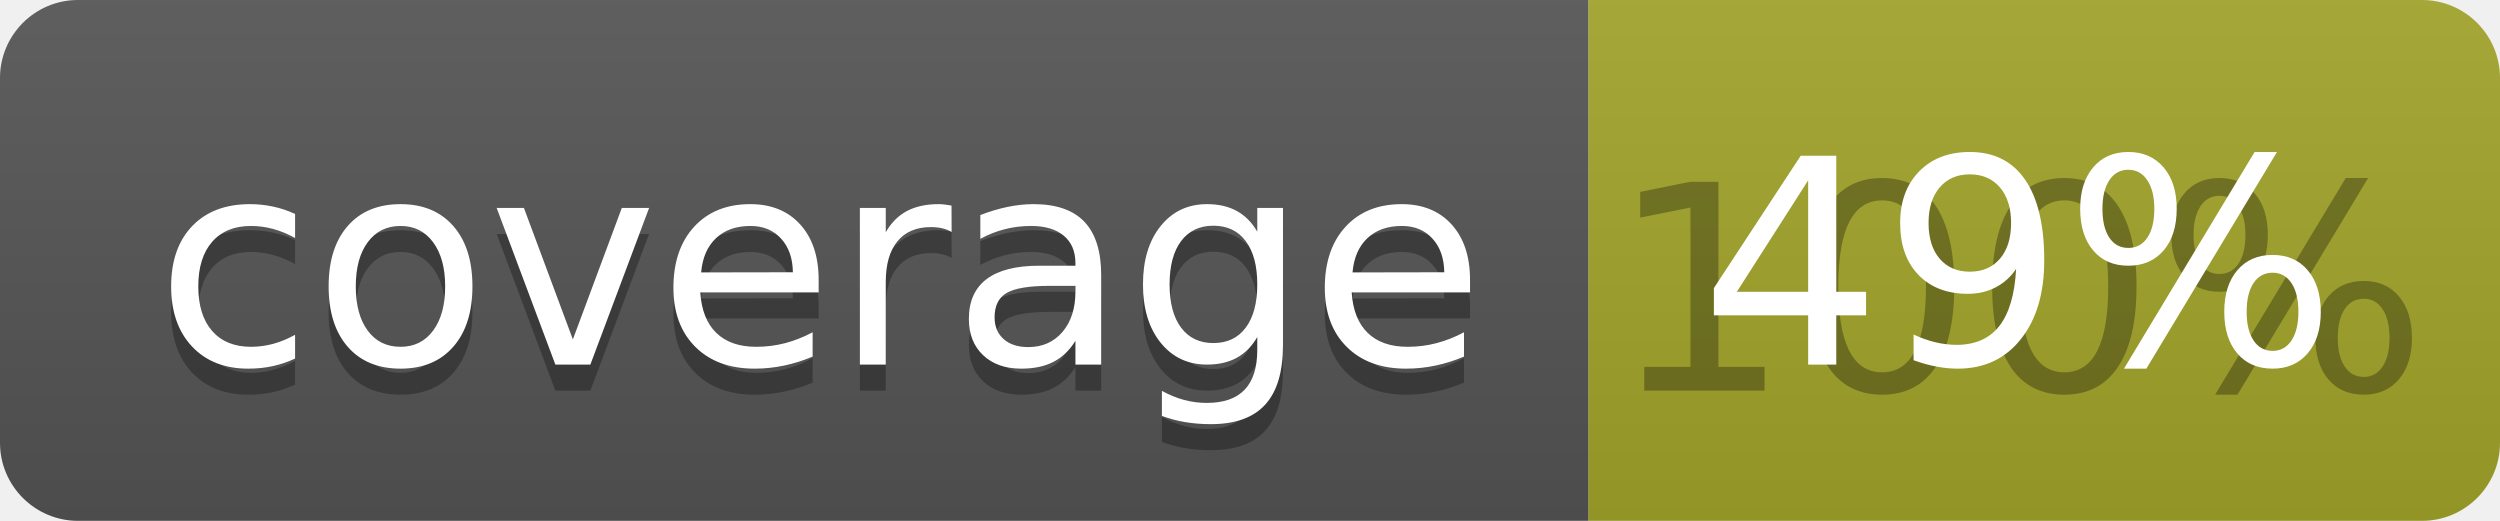
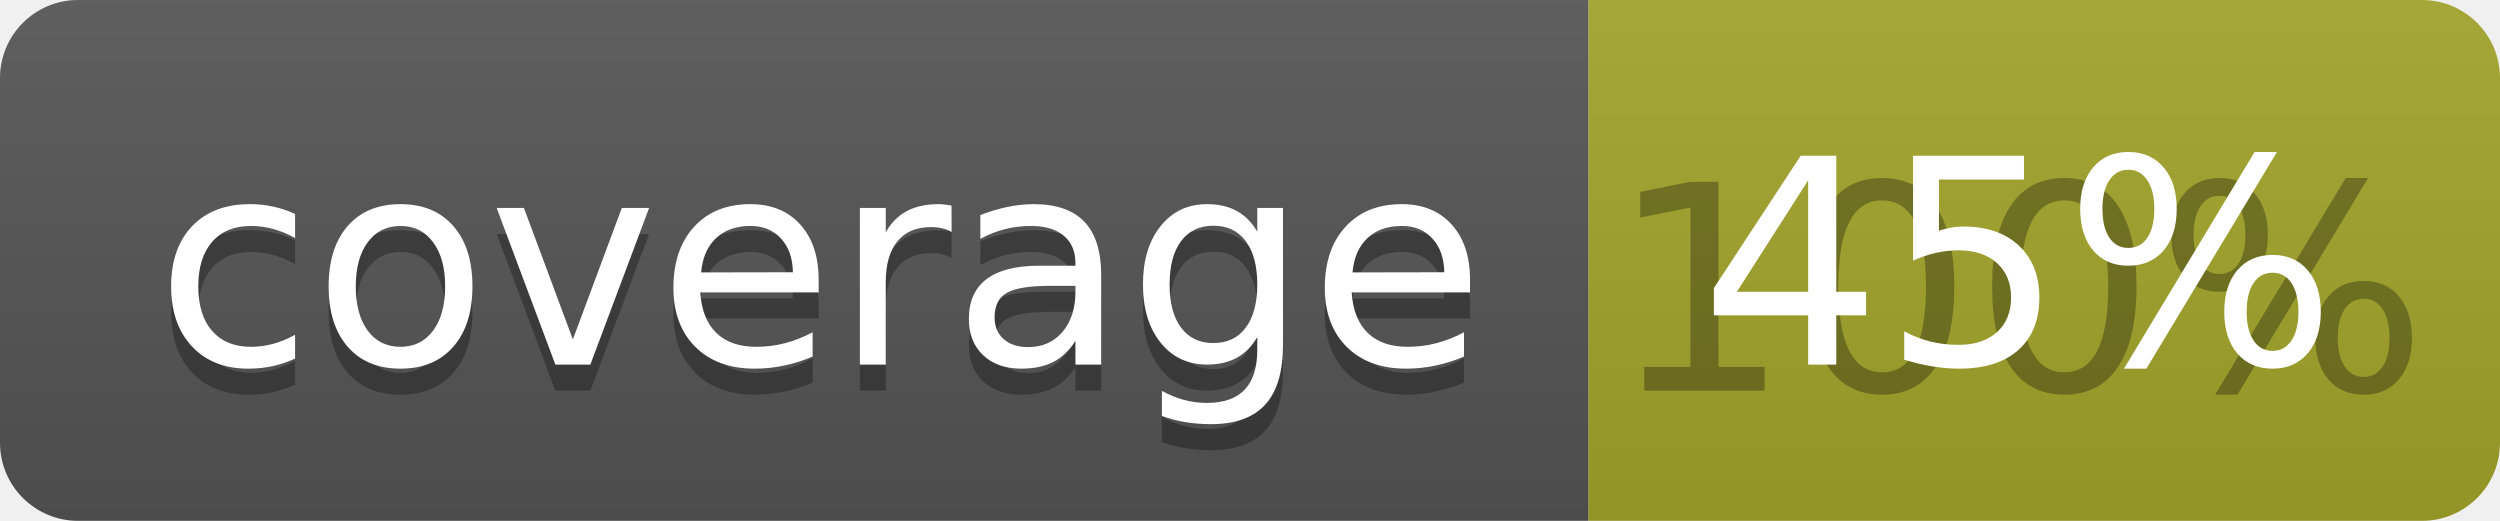
<svg xmlns="http://www.w3.org/2000/svg" width="96" height="20">
  <linearGradient id="b" x2="0" y2="100%">
    <stop offset="0" stop-color="#bbb" stop-opacity=".1" />
    <stop offset="1" stop-opacity=".1" />
  </linearGradient>
  <clipPath id="a">
    <rect width="96" height="20" rx="3" fill="#fff" />
  </clipPath>
  <g clip-path="url(#a)">
    <path fill="#555" d="M0 0h61v20H0z" />
    <path fill="#A3A52A" d="M61 0h35v20H61z" />
    <path fill="url(#b)" d="M0 0h96v20H0z" />
  </g>
  <g fill="#fff" text-anchor="middle" font-family="DejaVu Sans,Verdana,Geneva,sans-serif" font-size="110">
    <text x="315" y="150" fill="#010101" fill-opacity=".3" transform="scale(.1)" textLength="510">coverage</text>
    <text x="315" y="140" transform="scale(.1)" textLength="510">coverage</text>
    <text x="775" y="150" fill="#010101" fill-opacity=".3" transform="scale(.1)" textLength="250">100%</text>
-     <text x="775" y="140" transform="scale(.1)" textLength="250">49%</text>
+     <text x="775" y="140" transform="scale(.1)" textLength="250">45%</text>
  </g>
</svg>
